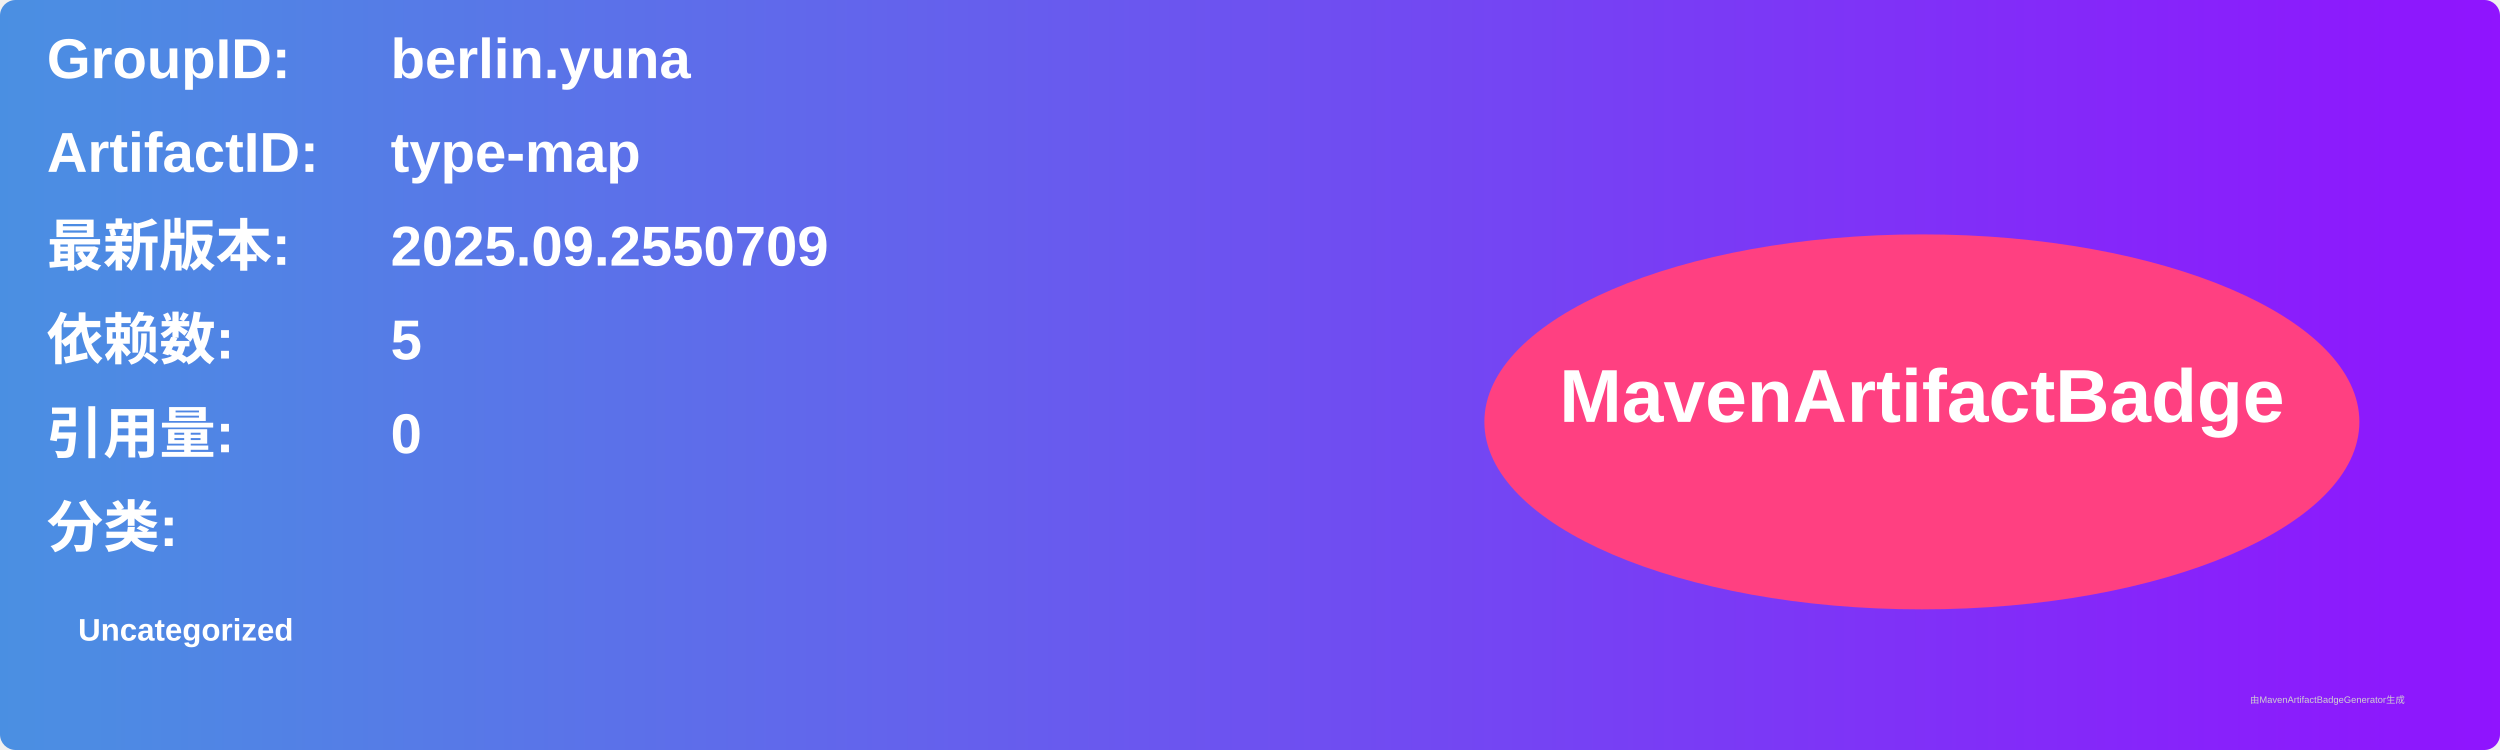
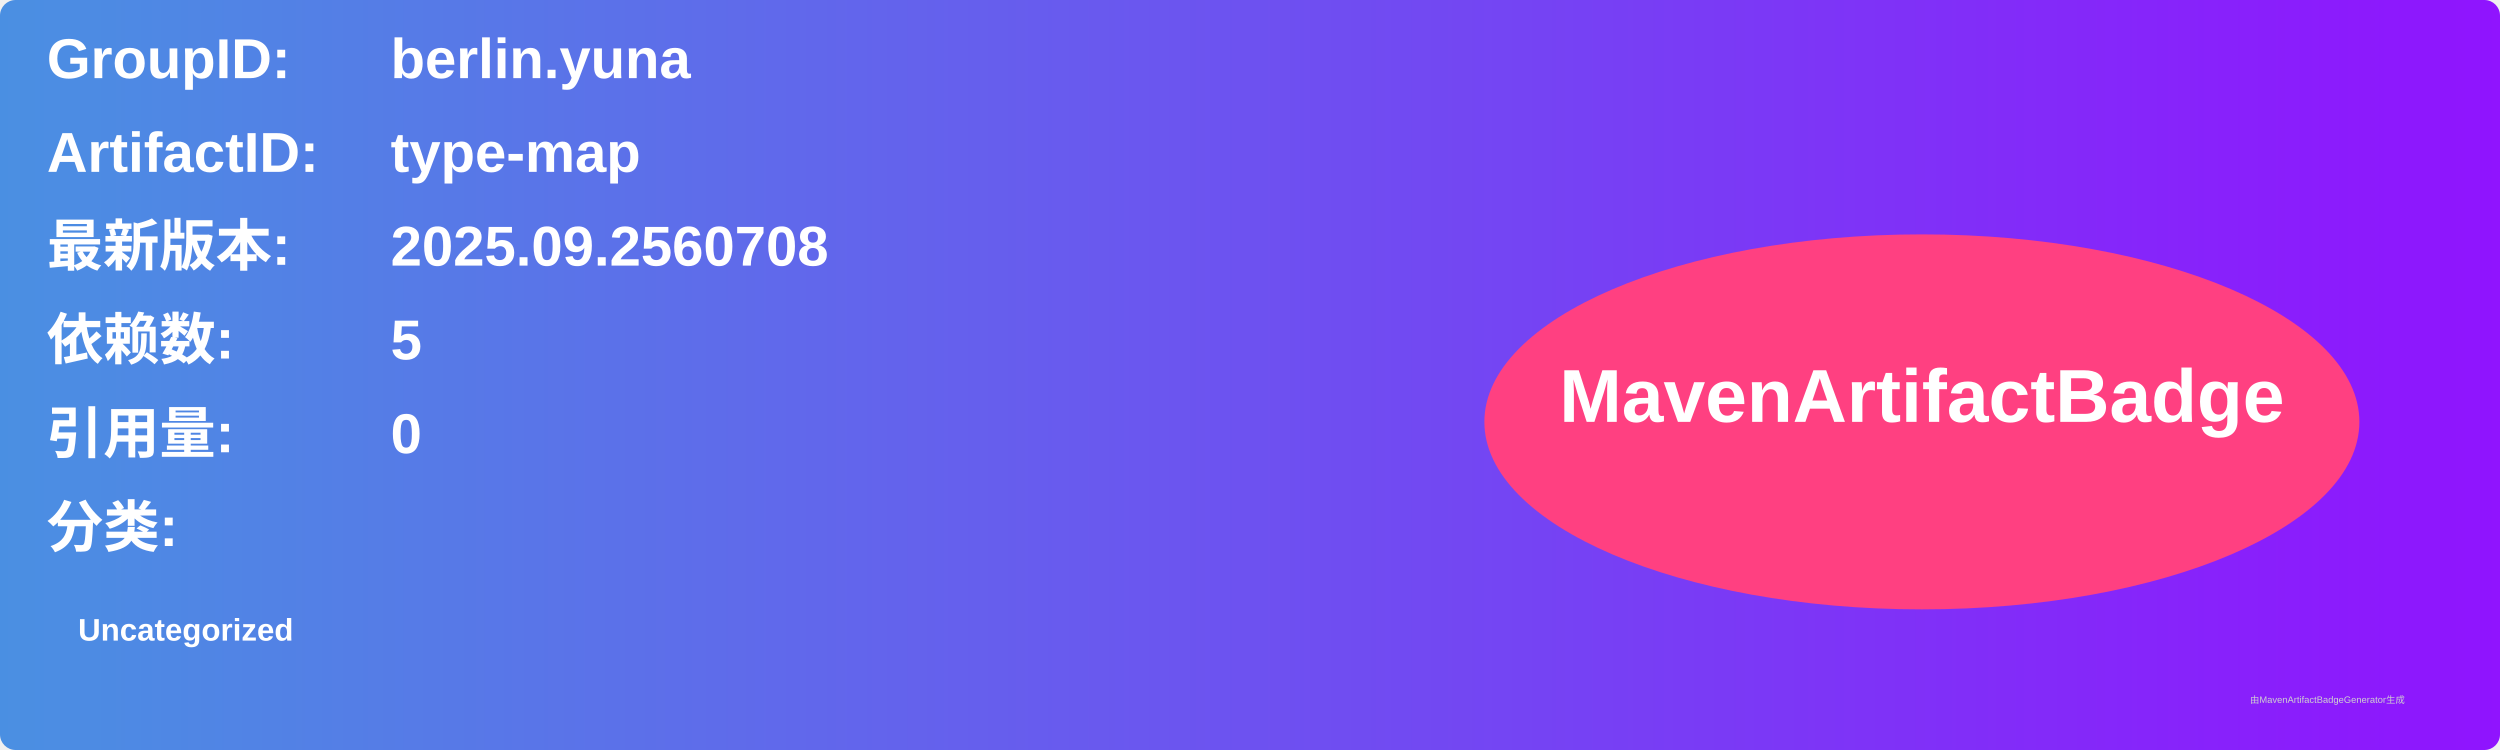
<svg xmlns="http://www.w3.org/2000/svg" width="800" height="240" viewBox="0 0 800 240">
  <linearGradient id="grad" x1="0%" y1="0%" x2="100%" y2="0%">
    <stop offset="0%" stop-color="#4a90e2" />
    <stop offset="100%" stop-color="#9013fe" />
  </linearGradient>
  <rect width="100%" height="100%" rx="5" ry="5" fill="url(#grad)" />
  <g transform="translate(15, 15)">
    <text x="0" y="10" font-family="Arial" font-size="18" fill="white" font-weight="bold" width="260">GroupID:</text>
    <text x="110" y="10" font-family="Arial" font-size="18" fill="white" font-weight="bold" width="460">berlin.yuna</text>
    <text x="0" y="40" font-family="Arial" font-size="18" fill="white" font-weight="bold" width="260">ArtifactID:</text>
    <text x="110" y="40" font-family="Arial" font-size="18" fill="white" font-weight="bold" width="460">type-map</text>
    <text x="0" y="70" font-family="Arial" font-size="18" fill="white" font-weight="bold">最新版本:</text>
    <text x="110" y="70" font-family="Arial" font-size="18" fill="white" font-weight="bold">
-       <tspan font-weight="bold">2025.09.2550709</tspan>
+       <tspan font-weight="bold">2025.09.2560708</tspan>
    </text>
    <text x="0" y="100" font-family="Arial" font-size="18" fill="white" font-weight="bold">依赖数: </text>
    <text x="110" y="100" font-family="Arial" font-size="18" fill="white">
      <tspan font-weight="bold">5</tspan>
    </text>
    <text x="0" y="130" font-family="Arial" font-size="18" fill="white" font-weight="bold">引用量: </text>
    <text x="110" y="130" font-family="Arial" font-size="18" fill="white">
      <tspan font-weight="bold">0</tspan>
    </text>
    <text x="0" y="160" font-family="Arial" font-size="18" fill="white" font-weight="bold">分类:</text>
    <text x="10" y="190" font-family="Arial" font-size="10" fill="white">
      <tspan font-weight="bold">Uncategorized</tspan>
    </text>
    <ellipse cx="600" cy="120" rx="140" ry="60" fill="#ff4081" />
    <text x="600" y="120" text-anchor="middle" font-family="Arial" font-size="24" fill="white" font-weight="bold">MavenArtifactBadge</text>
  </g>
  <text x="720" y="225" font-family="Arial" font-size="3" fill="#d0d0d0">由MavenArtifactBadgeGenerator生成</text>
</svg>
